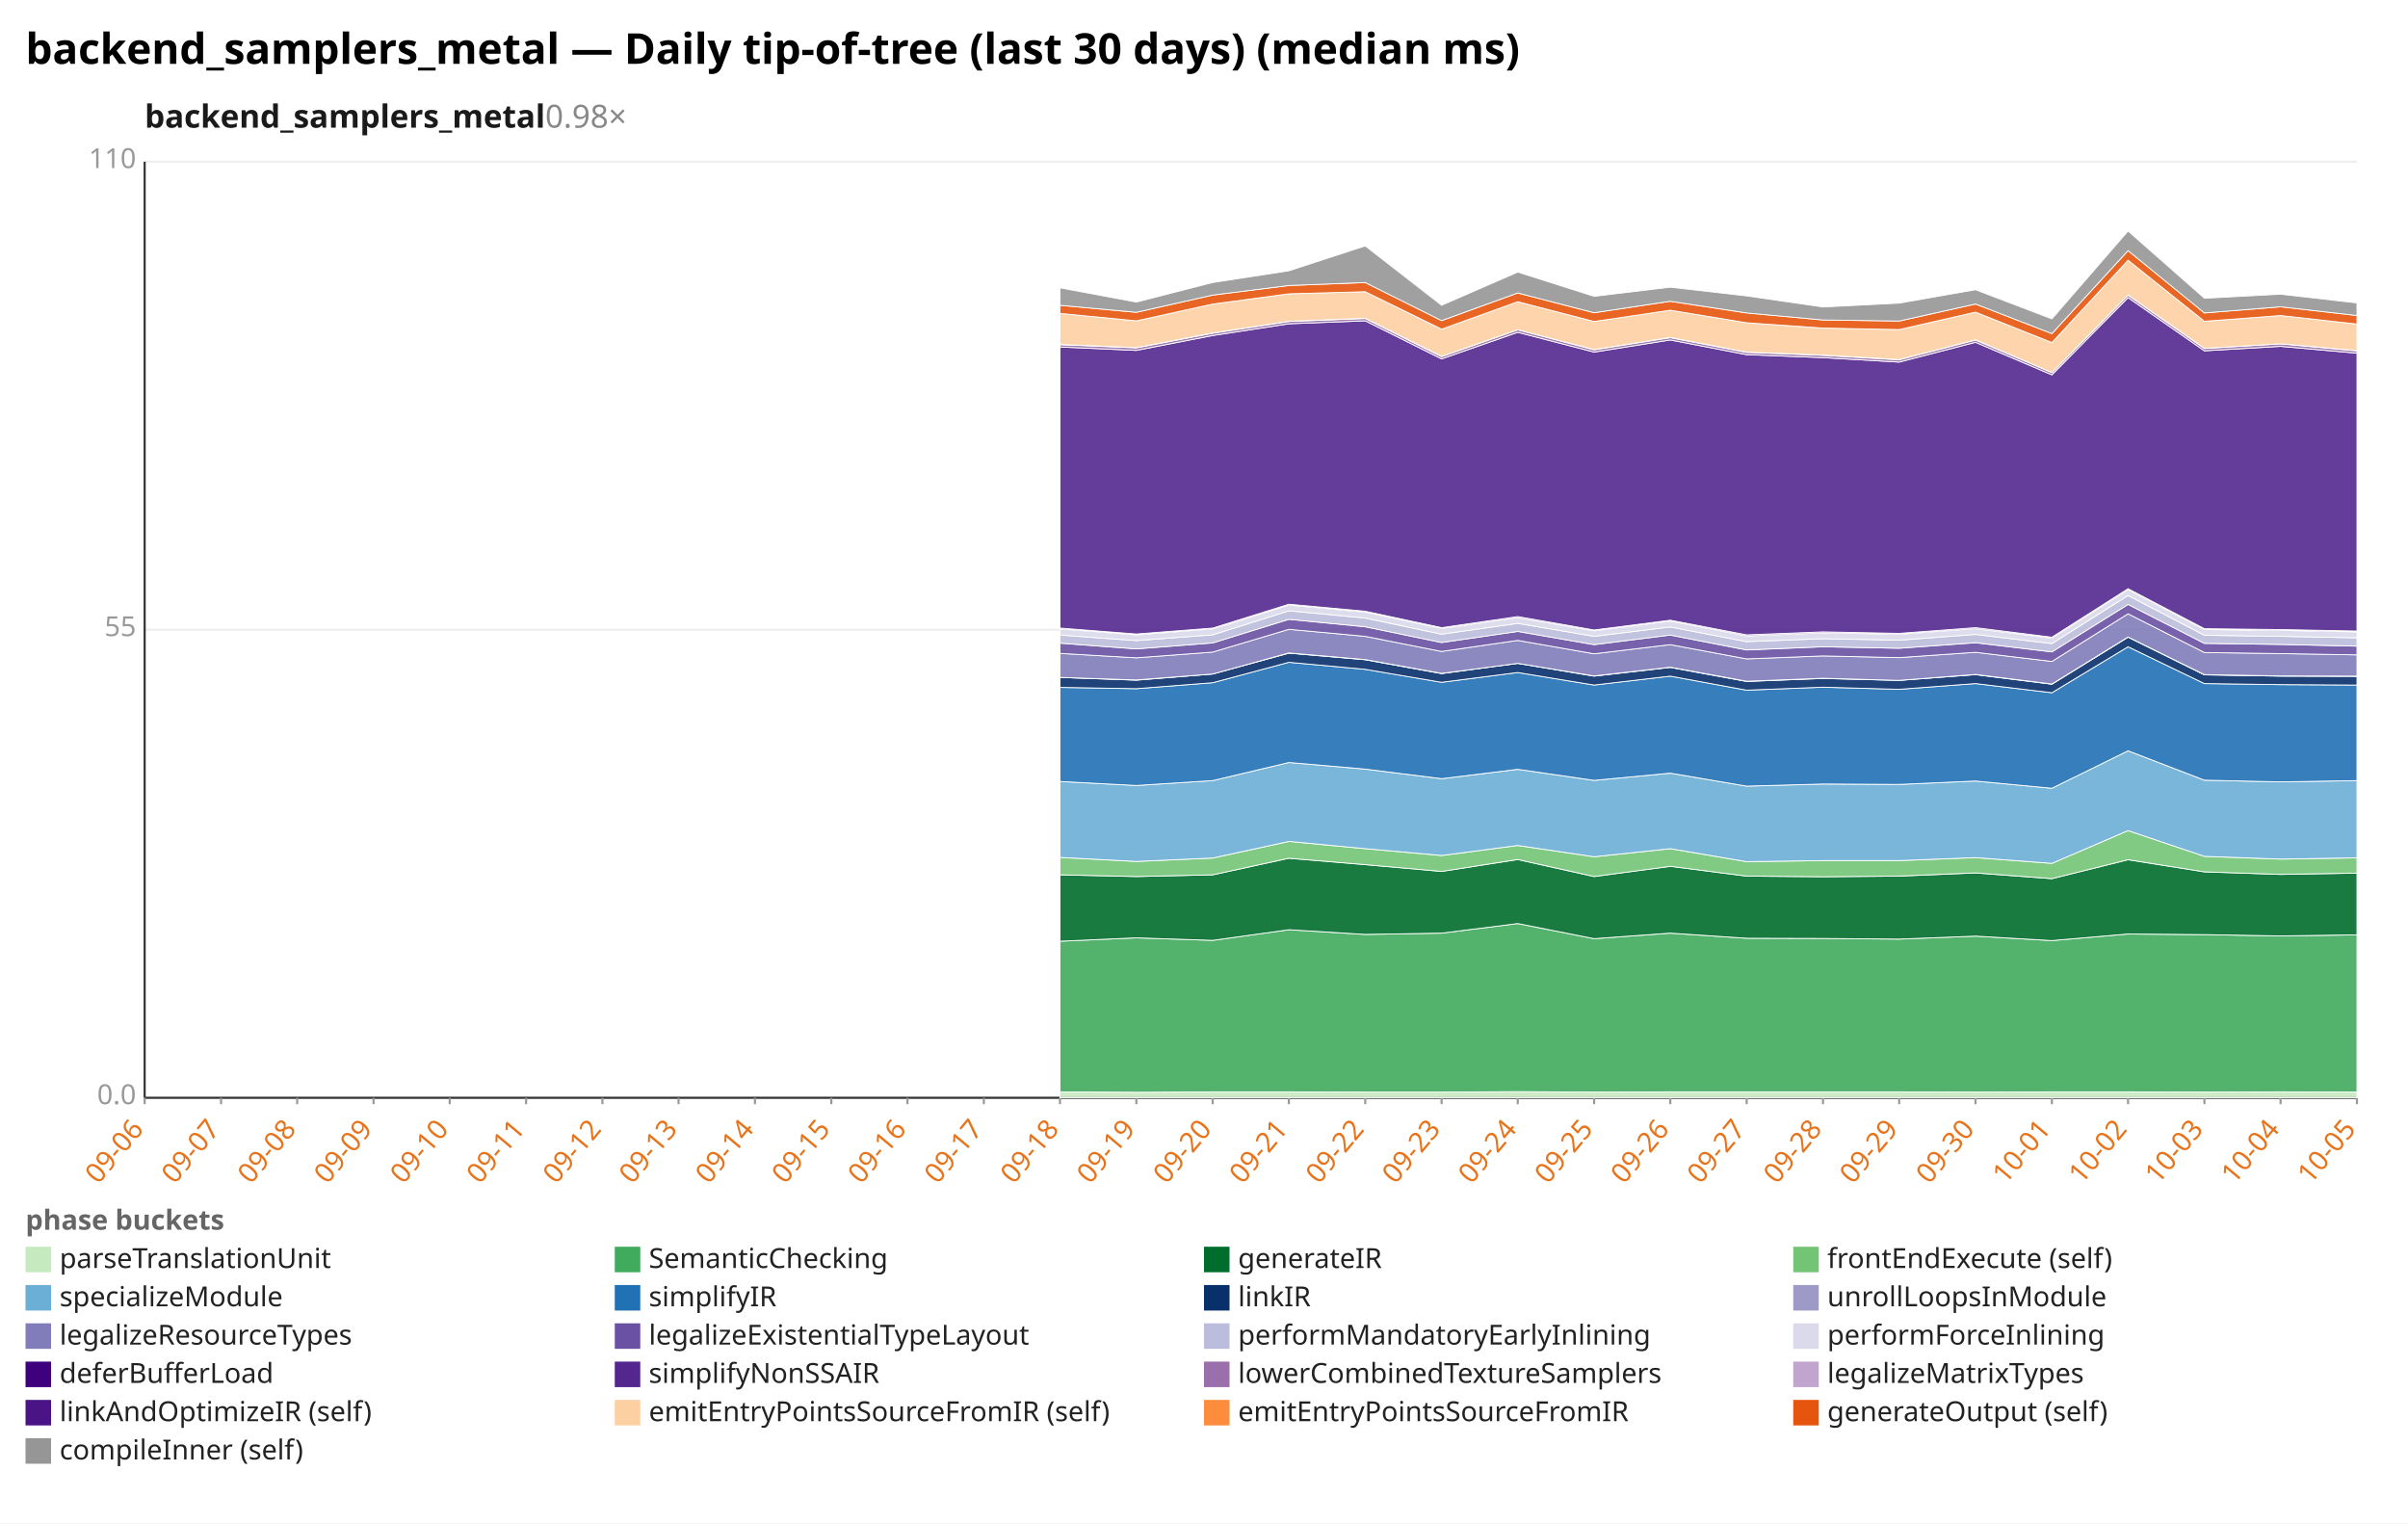
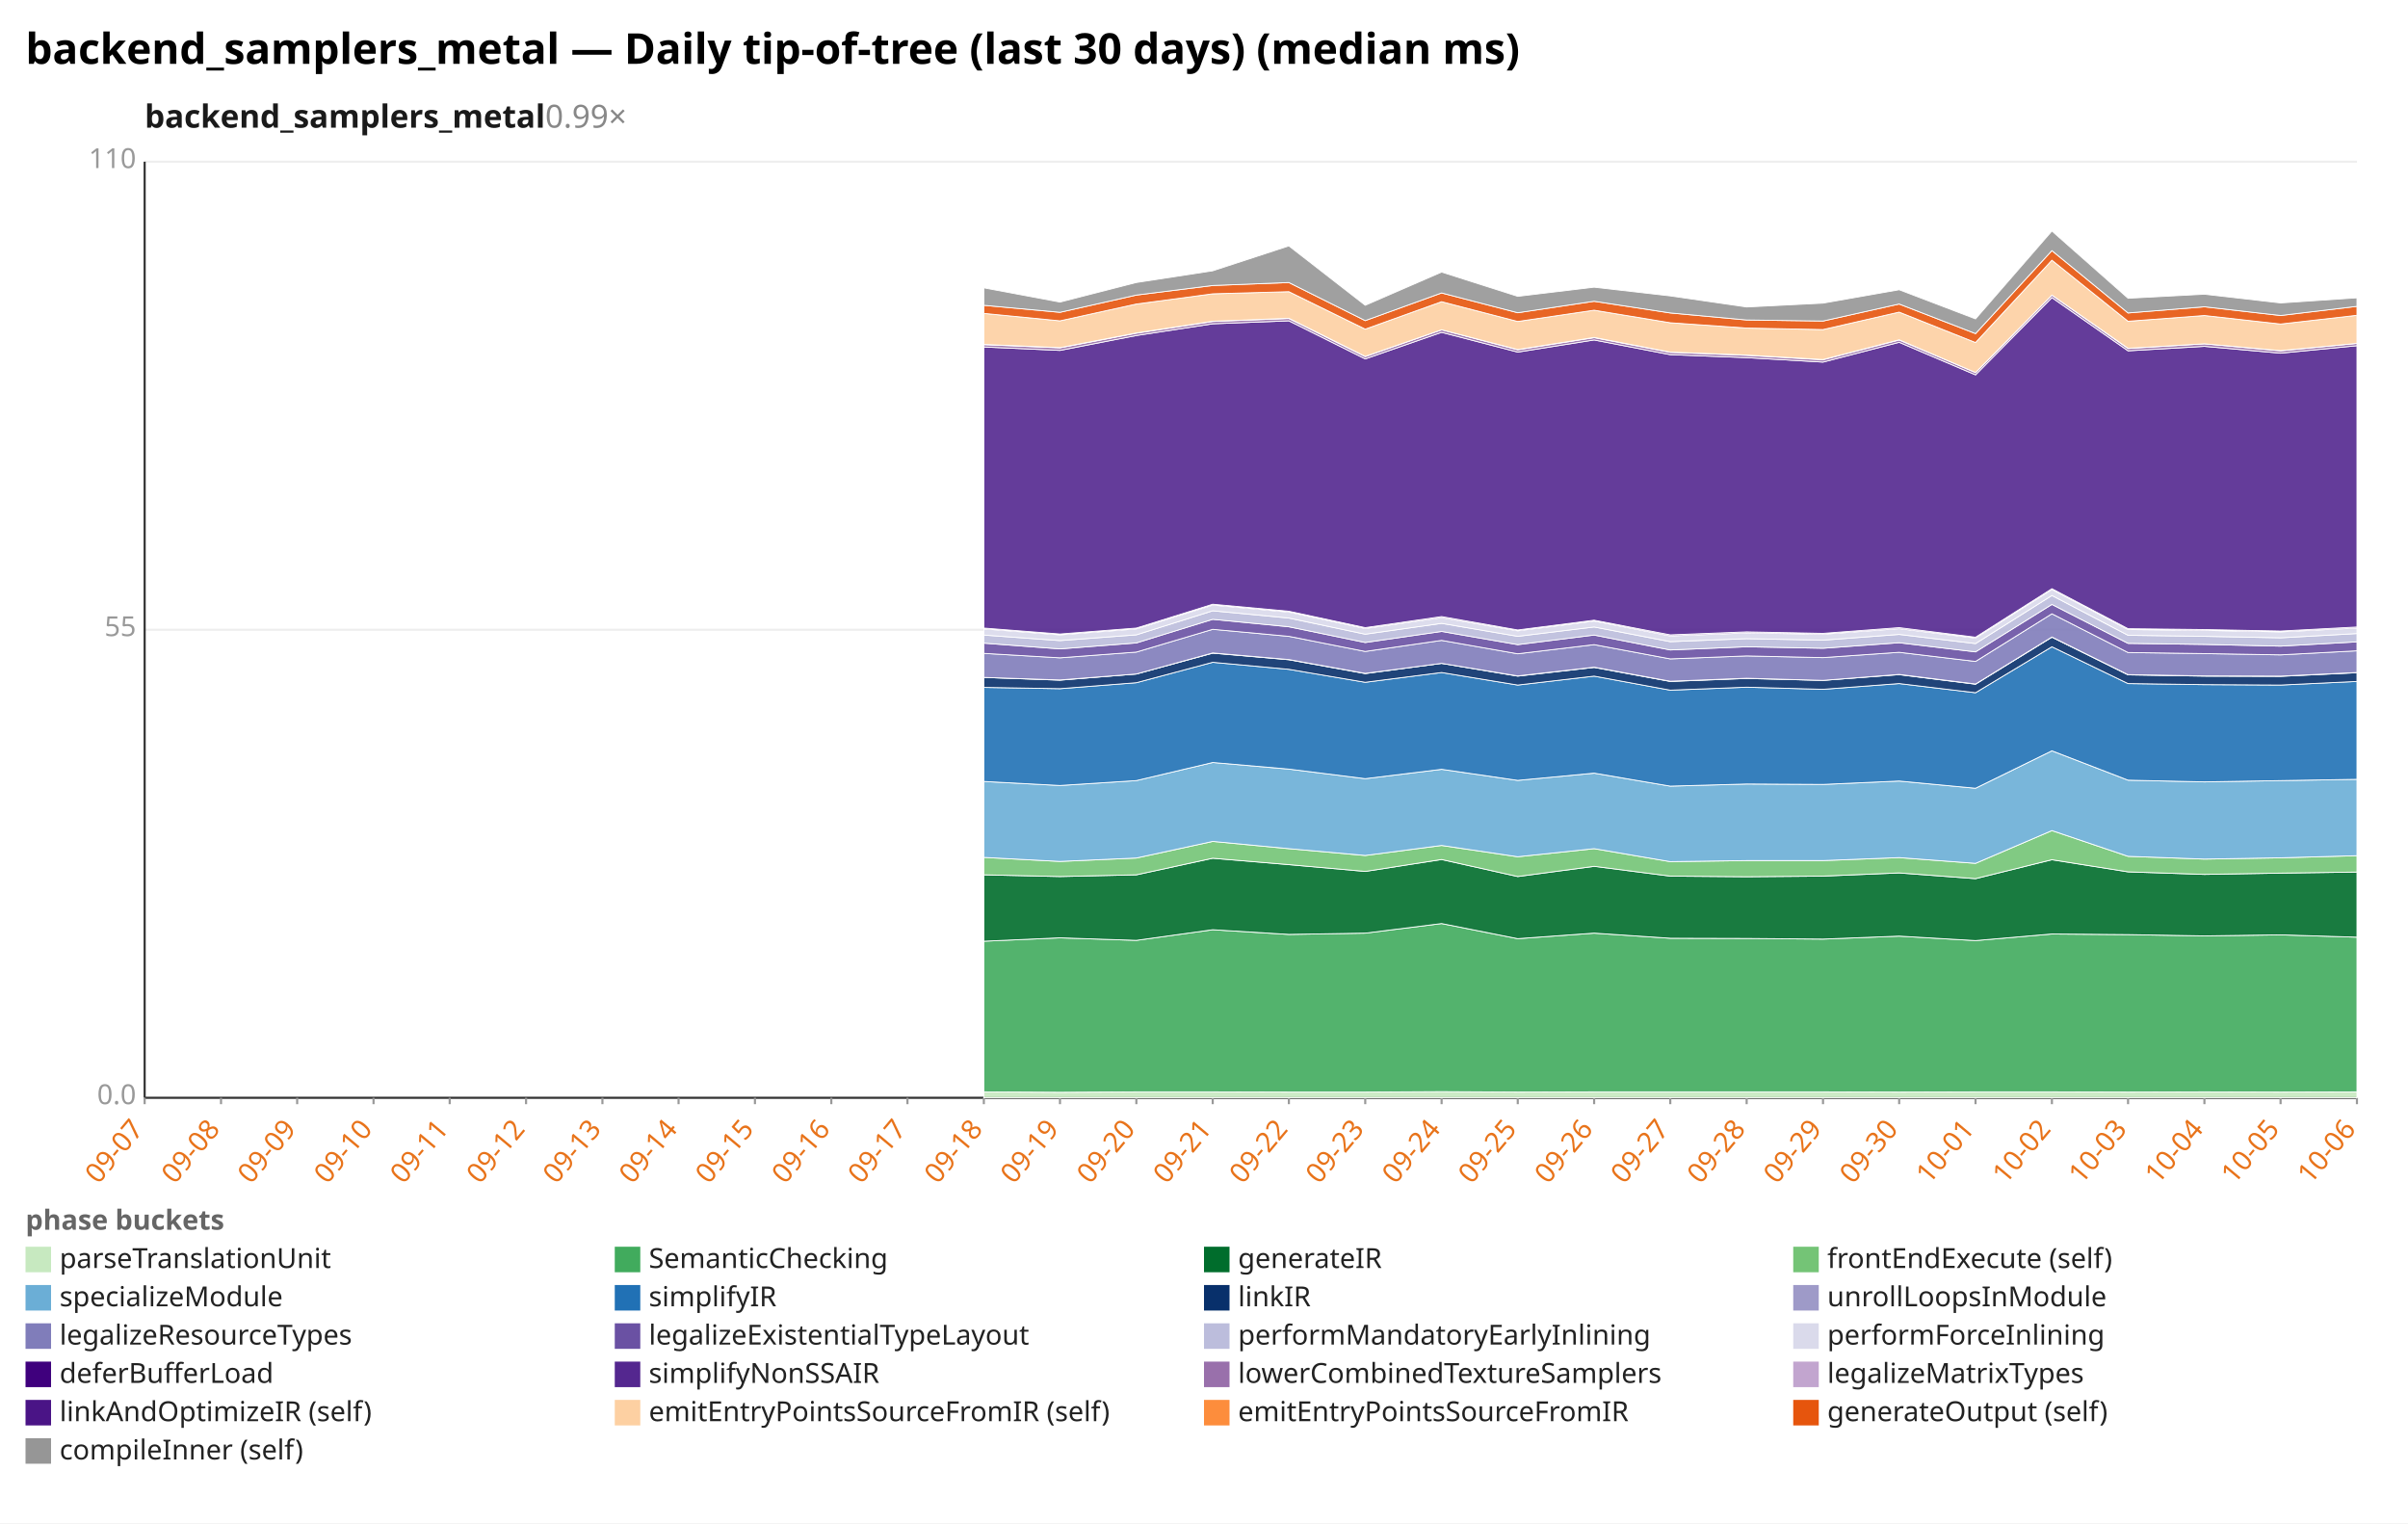
<svg xmlns="http://www.w3.org/2000/svg" width="1132" height="716" viewBox="0 0 1132 716" preserveAspectRatio="xMidYMid meet" font-family="sans-serif" font-size="13">
  <rect width="1132" height="716" fill="white" />
  <text x="12" y="30" font-size="20" font-weight="bold">backend_samplers_metal — Daily tip-of-tree (last 30 days) (median ms)</text>
-   <text x="68" y="60" font-size="15" font-weight="600" fill="#1a1a1a">backend_samplers_metal<tspan fill="#888" font-weight="400" text-decoration="none">  0.98×</tspan>
+   <text x="68" y="60" font-size="15" font-weight="600" fill="#1a1a1a">backend_samplers_metal<tspan fill="#888" font-weight="400" text-decoration="none">  0.99×</tspan>
  </text>
  <line x1="68.0" y1="516.0" x2="1108.0" y2="516.0" stroke="#eee" />
  <text x="64.0" y="519.0" text-anchor="end" fill="#999">0.0</text>
  <line x1="68.0" y1="296.0" x2="1108.0" y2="296.0" stroke="#eee" />
  <text x="64.0" y="299.0" text-anchor="end" fill="#999">55</text>
  <line x1="68.0" y1="76.0" x2="1108.0" y2="76.0" stroke="#eee" />
  <text x="64.0" y="79.0" text-anchor="end" fill="#999">110</text>
  <line x1="68.0" y1="76.0" x2="68.0" y2="516.0" stroke="#333" />
  <line x1="68.0" y1="516.0" x2="1108.0" y2="516.0" stroke="#333" />
  <line x1="68.0" y1="516.0" x2="68.0" y2="519.0" stroke="#999" />
-   <text x="68.0" y="531.0" text-anchor="end" fill="#e8731a" transform="rotate(-50 68.0 531.0)">09-06</text>
+   <text x="68.0" y="531.0" text-anchor="end" fill="#e8731a" transform="rotate(-50 68.0 531.0)">09-07</text>
  <line x1="103.9" y1="516.0" x2="103.9" y2="519.0" stroke="#999" />
-   <text x="103.9" y="531.0" text-anchor="end" fill="#e8731a" transform="rotate(-50 103.9 531.0)">09-07</text>
+   <text x="103.9" y="531.0" text-anchor="end" fill="#e8731a" transform="rotate(-50 103.9 531.0)">09-08</text>
  <line x1="139.7" y1="516.0" x2="139.7" y2="519.0" stroke="#999" />
-   <text x="139.7" y="531.0" text-anchor="end" fill="#e8731a" transform="rotate(-50 139.7 531.0)">09-08</text>
+   <text x="139.7" y="531.0" text-anchor="end" fill="#e8731a" transform="rotate(-50 139.7 531.0)">09-09</text>
  <line x1="175.6" y1="516.0" x2="175.6" y2="519.0" stroke="#999" />
-   <text x="175.6" y="531.0" text-anchor="end" fill="#e8731a" transform="rotate(-50 175.6 531.0)">09-09</text>
+   <text x="175.6" y="531.0" text-anchor="end" fill="#e8731a" transform="rotate(-50 175.6 531.0)">09-10</text>
  <line x1="211.4" y1="516.0" x2="211.4" y2="519.0" stroke="#999" />
-   <text x="211.4" y="531.0" text-anchor="end" fill="#e8731a" transform="rotate(-50 211.4 531.0)">09-10</text>
+   <text x="211.4" y="531.0" text-anchor="end" fill="#e8731a" transform="rotate(-50 211.4 531.0)">09-11</text>
  <line x1="247.3" y1="516.0" x2="247.3" y2="519.0" stroke="#999" />
-   <text x="247.3" y="531.0" text-anchor="end" fill="#e8731a" transform="rotate(-50 247.3 531.0)">09-11</text>
+   <text x="247.3" y="531.0" text-anchor="end" fill="#e8731a" transform="rotate(-50 247.3 531.0)">09-12</text>
  <line x1="283.2" y1="516.0" x2="283.2" y2="519.0" stroke="#999" />
-   <text x="283.2" y="531.0" text-anchor="end" fill="#e8731a" transform="rotate(-50 283.2 531.0)">09-12</text>
+   <text x="283.2" y="531.0" text-anchor="end" fill="#e8731a" transform="rotate(-50 283.2 531.0)">09-13</text>
  <line x1="319.0" y1="516.0" x2="319.0" y2="519.0" stroke="#999" />
-   <text x="319.0" y="531.0" text-anchor="end" fill="#e8731a" transform="rotate(-50 319.0 531.0)">09-13</text>
+   <text x="319.0" y="531.0" text-anchor="end" fill="#e8731a" transform="rotate(-50 319.0 531.0)">09-14</text>
  <line x1="354.9" y1="516.0" x2="354.9" y2="519.0" stroke="#999" />
-   <text x="354.9" y="531.0" text-anchor="end" fill="#e8731a" transform="rotate(-50 354.9 531.0)">09-14</text>
+   <text x="354.9" y="531.0" text-anchor="end" fill="#e8731a" transform="rotate(-50 354.9 531.0)">09-15</text>
  <line x1="390.8" y1="516.0" x2="390.8" y2="519.0" stroke="#999" />
-   <text x="390.8" y="531.0" text-anchor="end" fill="#e8731a" transform="rotate(-50 390.8 531.0)">09-15</text>
+   <text x="390.8" y="531.0" text-anchor="end" fill="#e8731a" transform="rotate(-50 390.8 531.0)">09-16</text>
  <line x1="426.6" y1="516.0" x2="426.6" y2="519.0" stroke="#999" />
-   <text x="426.6" y="531.0" text-anchor="end" fill="#e8731a" transform="rotate(-50 426.6 531.0)">09-16</text>
+   <text x="426.6" y="531.0" text-anchor="end" fill="#e8731a" transform="rotate(-50 426.6 531.0)">09-17</text>
  <line x1="462.5" y1="516.0" x2="462.5" y2="519.0" stroke="#999" />
-   <text x="462.5" y="531.0" text-anchor="end" fill="#e8731a" transform="rotate(-50 462.5 531.0)">09-17</text>
+   <text x="462.5" y="531.0" text-anchor="end" fill="#e8731a" transform="rotate(-50 462.5 531.0)">09-18</text>
  <line x1="498.3" y1="516.0" x2="498.3" y2="519.0" stroke="#999" />
-   <text x="498.3" y="531.0" text-anchor="end" fill="#e8731a" transform="rotate(-50 498.3 531.0)">09-18</text>
+   <text x="498.3" y="531.0" text-anchor="end" fill="#e8731a" transform="rotate(-50 498.3 531.0)">09-19</text>
  <line x1="534.2" y1="516.0" x2="534.2" y2="519.0" stroke="#999" />
-   <text x="534.2" y="531.0" text-anchor="end" fill="#e8731a" transform="rotate(-50 534.2 531.0)">09-19</text>
+   <text x="534.2" y="531.0" text-anchor="end" fill="#e8731a" transform="rotate(-50 534.2 531.0)">09-20</text>
  <line x1="570.1" y1="516.0" x2="570.1" y2="519.0" stroke="#999" />
-   <text x="570.1" y="531.0" text-anchor="end" fill="#e8731a" transform="rotate(-50 570.1 531.0)">09-20</text>
+   <text x="570.1" y="531.0" text-anchor="end" fill="#e8731a" transform="rotate(-50 570.1 531.0)">09-21</text>
  <line x1="605.9" y1="516.0" x2="605.9" y2="519.0" stroke="#999" />
-   <text x="605.9" y="531.0" text-anchor="end" fill="#e8731a" transform="rotate(-50 605.9 531.0)">09-21</text>
+   <text x="605.9" y="531.0" text-anchor="end" fill="#e8731a" transform="rotate(-50 605.9 531.0)">09-22</text>
  <line x1="641.8" y1="516.0" x2="641.8" y2="519.0" stroke="#999" />
-   <text x="641.8" y="531.0" text-anchor="end" fill="#e8731a" transform="rotate(-50 641.8 531.0)">09-22</text>
+   <text x="641.8" y="531.0" text-anchor="end" fill="#e8731a" transform="rotate(-50 641.8 531.0)">09-23</text>
  <line x1="677.7" y1="516.0" x2="677.7" y2="519.0" stroke="#999" />
-   <text x="677.7" y="531.0" text-anchor="end" fill="#e8731a" transform="rotate(-50 677.7 531.0)">09-23</text>
+   <text x="677.7" y="531.0" text-anchor="end" fill="#e8731a" transform="rotate(-50 677.7 531.0)">09-24</text>
  <line x1="713.5" y1="516.0" x2="713.5" y2="519.0" stroke="#999" />
-   <text x="713.5" y="531.0" text-anchor="end" fill="#e8731a" transform="rotate(-50 713.5 531.0)">09-24</text>
+   <text x="713.5" y="531.0" text-anchor="end" fill="#e8731a" transform="rotate(-50 713.5 531.0)">09-25</text>
  <line x1="749.4" y1="516.0" x2="749.4" y2="519.0" stroke="#999" />
-   <text x="749.4" y="531.0" text-anchor="end" fill="#e8731a" transform="rotate(-50 749.4 531.0)">09-25</text>
+   <text x="749.4" y="531.0" text-anchor="end" fill="#e8731a" transform="rotate(-50 749.4 531.0)">09-26</text>
  <line x1="785.2" y1="516.0" x2="785.2" y2="519.0" stroke="#999" />
-   <text x="785.2" y="531.0" text-anchor="end" fill="#e8731a" transform="rotate(-50 785.2 531.0)">09-26</text>
+   <text x="785.2" y="531.0" text-anchor="end" fill="#e8731a" transform="rotate(-50 785.2 531.0)">09-27</text>
  <line x1="821.1" y1="516.0" x2="821.1" y2="519.0" stroke="#999" />
-   <text x="821.1" y="531.0" text-anchor="end" fill="#e8731a" transform="rotate(-50 821.1 531.0)">09-27</text>
+   <text x="821.1" y="531.0" text-anchor="end" fill="#e8731a" transform="rotate(-50 821.1 531.0)">09-28</text>
  <line x1="857.0" y1="516.0" x2="857.0" y2="519.0" stroke="#999" />
-   <text x="857.0" y="531.0" text-anchor="end" fill="#e8731a" transform="rotate(-50 857.0 531.0)">09-28</text>
+   <text x="857.0" y="531.0" text-anchor="end" fill="#e8731a" transform="rotate(-50 857.0 531.0)">09-29</text>
  <line x1="892.8" y1="516.0" x2="892.8" y2="519.0" stroke="#999" />
-   <text x="892.8" y="531.0" text-anchor="end" fill="#e8731a" transform="rotate(-50 892.8 531.0)">09-29</text>
+   <text x="892.8" y="531.0" text-anchor="end" fill="#e8731a" transform="rotate(-50 892.8 531.0)">09-30</text>
  <line x1="928.7" y1="516.0" x2="928.7" y2="519.0" stroke="#999" />
-   <text x="928.7" y="531.0" text-anchor="end" fill="#e8731a" transform="rotate(-50 928.7 531.0)">09-30</text>
+   <text x="928.7" y="531.0" text-anchor="end" fill="#e8731a" transform="rotate(-50 928.7 531.0)">10-01</text>
  <line x1="964.6" y1="516.0" x2="964.6" y2="519.0" stroke="#999" />
-   <text x="964.6" y="531.0" text-anchor="end" fill="#e8731a" transform="rotate(-50 964.6 531.0)">10-01</text>
+   <text x="964.6" y="531.0" text-anchor="end" fill="#e8731a" transform="rotate(-50 964.6 531.0)">10-02</text>
  <line x1="1000.4" y1="516.0" x2="1000.4" y2="519.0" stroke="#999" />
-   <text x="1000.4" y="531.0" text-anchor="end" fill="#e8731a" transform="rotate(-50 1000.4 531.0)">10-02</text>
+   <text x="1000.4" y="531.0" text-anchor="end" fill="#e8731a" transform="rotate(-50 1000.4 531.0)">10-03</text>
  <line x1="1036.3" y1="516.0" x2="1036.3" y2="519.0" stroke="#999" />
-   <text x="1036.3" y="531.0" text-anchor="end" fill="#e8731a" transform="rotate(-50 1036.3 531.0)">10-03</text>
+   <text x="1036.3" y="531.0" text-anchor="end" fill="#e8731a" transform="rotate(-50 1036.3 531.0)">10-04</text>
  <line x1="1072.1" y1="516.0" x2="1072.1" y2="519.0" stroke="#999" />
-   <text x="1072.1" y="531.0" text-anchor="end" fill="#e8731a" transform="rotate(-50 1072.1 531.0)">10-04</text>
+   <text x="1072.1" y="531.0" text-anchor="end" fill="#e8731a" transform="rotate(-50 1072.1 531.0)">10-05</text>
  <line x1="1108.0" y1="516.0" x2="1108.0" y2="519.0" stroke="#999" />
-   <text x="1108.0" y="531.0" text-anchor="end" fill="#e8731a" transform="rotate(-50 1108.0 531.0)">10-05</text>
-   <polygon points="498.3,513.2 534.2,513.4 570.1,513.2 605.9,513.2 641.8,513.3 677.7,513.3 713.5,513.1 749.4,513.3 785.2,513.2 821.1,513.2 857.0,513.2 892.8,513.2 928.7,513.3 964.6,513.2 1000.4,513.2 1036.3,513.3 1072.1,513.2 1108.0,513.3 1108.0,516.0 1072.1,516.0 1036.3,516.0 1000.4,516.0 964.6,516.0 928.7,516.0 892.8,516.0 857.0,516.0 821.1,516.0 785.2,516.0 749.4,516.0 713.5,516.0 677.7,516.0 641.8,516.0 605.9,516.0 570.1,516.0 534.2,516.0 498.3,516.0" fill="#c7e9c0" fill-opacity="0.9" stroke="#fff" stroke-width="0.4" />
-   <polygon points="498.3,442.4 534.2,440.8 570.1,442.0 605.9,437.0 641.8,439.2 677.7,438.6 713.5,434.1 749.4,441.2 785.2,438.6 821.1,441.0 857.0,441.1 892.8,441.4 928.7,440.0 964.6,442.1 1000.4,439.0 1036.3,439.3 1072.1,439.9 1108.0,439.4 1108.0,513.3 1072.1,513.2 1036.3,513.3 1000.4,513.2 964.6,513.2 928.7,513.3 892.8,513.2 857.0,513.2 821.1,513.2 785.2,513.2 749.4,513.3 713.5,513.1 677.7,513.3 641.8,513.3 605.9,513.2 570.1,513.2 534.2,513.4 498.3,513.2" fill="#41ab5d" fill-opacity="0.9" stroke="#fff" stroke-width="0.4" />
-   <polygon points="498.3,411.2 534.2,412.0 570.1,411.2 605.9,403.4 641.8,406.4 677.7,409.6 713.5,404.0 749.4,412.0 785.2,407.2 821.1,411.8 857.0,412.1 892.8,411.8 928.7,410.3 964.6,413.0 1000.4,404.1 1036.3,409.8 1072.1,411.0 1108.0,410.4 1108.0,439.4 1072.1,439.9 1036.3,439.3 1000.4,439.0 964.6,442.1 928.7,440.0 892.8,441.4 857.0,441.1 821.1,441.0 785.2,438.6 749.4,441.2 713.5,434.1 677.7,438.6 641.8,439.2 605.9,437.0 570.1,442.0 534.2,440.8 498.3,442.4" fill="#006d2c" fill-opacity="0.9" stroke="#fff" stroke-width="0.4" />
-   <polygon points="498.3,403.0 534.2,404.9 570.1,403.3 605.9,395.5 641.8,398.9 677.7,402.1 713.5,397.4 749.4,402.7 785.2,398.9 821.1,405.0 857.0,404.5 892.8,404.5 928.7,403.1 964.6,405.8 1000.4,390.4 1036.3,402.5 1072.1,403.8 1108.0,403.2 1108.0,410.4 1072.1,411.0 1036.3,409.8 1000.4,404.1 964.6,413.0 928.7,410.3 892.8,411.8 857.0,412.1 821.1,411.8 785.2,407.2 749.4,412.0 713.5,404.0 677.7,409.6 641.8,406.4 605.9,403.4 570.1,411.2 534.2,412.0 498.3,411.2" fill="#74c476" fill-opacity="0.9" stroke="#fff" stroke-width="0.4" />
-   <polygon points="498.3,367.3 534.2,369.2 570.1,366.9 605.9,358.4 641.8,361.5 677.7,366.0 713.5,361.6 749.4,366.8 785.2,363.4 821.1,369.5 857.0,368.5 892.8,368.7 928.7,367.1 964.6,370.5 1000.4,352.9 1036.3,366.7 1072.1,367.5 1108.0,366.9 1108.0,403.2 1072.1,403.8 1036.3,402.5 1000.4,390.4 964.6,405.8 928.7,403.1 892.8,404.5 857.0,404.5 821.1,405.0 785.2,398.9 749.4,402.7 713.5,397.4 677.7,402.1 641.8,398.9 605.9,395.5 570.1,403.3 534.2,404.9 498.3,403.0" fill="#6baed6" fill-opacity="0.9" stroke="#fff" stroke-width="0.4" />
-   <polygon points="498.3,323.1 534.2,323.7 570.1,320.9 605.9,311.3 641.8,314.6 677.7,320.7 713.5,316.1 749.4,322.0 785.2,317.8 821.1,324.4 857.0,323.0 892.8,324.0 928.7,321.3 964.6,325.6 1000.4,304.0 1036.3,321.3 1072.1,321.8 1108.0,322.0 1108.0,366.9 1072.1,367.5 1036.3,366.7 1000.4,352.9 964.6,370.5 928.7,367.1 892.8,368.7 857.0,368.5 821.1,369.5 785.2,363.4 749.4,366.8 713.5,361.6 677.7,366.0 641.8,361.5 605.9,358.4 570.1,366.9 534.2,369.2 498.3,367.3" fill="#2171b5" fill-opacity="0.9" stroke="#fff" stroke-width="0.4" />
-   <polygon points="498.3,318.4 534.2,319.7 570.1,316.8 605.9,307.0 641.8,310.1 677.7,316.6 713.5,311.8 749.4,317.8 785.2,313.7 821.1,320.3 857.0,318.9 892.8,319.8 928.7,317.1 964.6,321.6 1000.4,299.5 1036.3,317.2 1072.1,317.8 1108.0,317.9 1108.0,322.0 1072.1,321.8 1036.3,321.3 1000.4,304.0 964.6,325.6 928.7,321.3 892.8,324.0 857.0,323.0 821.1,324.4 785.2,317.8 749.4,322.0 713.5,316.1 677.7,320.7 641.8,314.6 605.9,311.3 570.1,320.9 534.2,323.7 498.3,323.1" fill="#08306b" fill-opacity="0.9" stroke="#fff" stroke-width="0.4" />
-   <polygon points="498.3,318.4 534.2,319.6 570.1,316.8 605.9,306.9 641.8,310.0 677.7,316.5 713.5,311.8 749.4,317.7 785.2,313.6 821.1,320.2 857.0,318.8 892.8,319.8 928.7,317.0 964.6,321.5 1000.4,299.4 1036.3,317.1 1072.1,317.7 1108.0,317.8 1108.0,317.9 1072.1,317.8 1036.3,317.2 1000.4,299.5 964.6,321.6 928.7,317.1 892.8,319.8 857.0,318.9 821.1,320.3 785.2,313.7 749.4,317.8 713.5,311.8 677.7,316.6 641.8,310.1 605.9,307.0 570.1,316.8 534.2,319.7 498.3,318.4" fill="#9e9ac8" fill-opacity="0.9" stroke="#fff" stroke-width="0.4" />
-   <polygon points="498.3,307.1 534.2,309.2 570.1,306.5 605.9,295.8 641.8,299.1 677.7,306.2 713.5,301.0 749.4,307.3 785.2,303.0 821.1,309.7 857.0,308.3 892.8,309.1 928.7,306.6 964.6,310.9 1000.4,288.5 1036.3,306.7 1072.1,307.2 1108.0,307.8 1108.0,317.8 1072.1,317.7 1036.3,317.1 1000.4,299.4 964.6,321.5 928.7,317.0 892.8,319.8 857.0,318.8 821.1,320.2 785.2,313.6 749.4,317.7 713.5,311.8 677.7,316.5 641.8,310.0 605.9,306.9 570.1,316.8 534.2,319.6 498.3,318.4" fill="#807dba" fill-opacity="0.9" stroke="#fff" stroke-width="0.4" />
-   <polygon points="498.3,302.3 534.2,305.0 570.1,302.2 605.9,291.1 641.8,294.6 677.7,302.0 713.5,296.8 749.4,303.0 785.2,298.5 821.1,305.5 857.0,304.0 892.8,304.7 928.7,302.1 964.6,306.4 1000.4,284.1 1036.3,302.4 1072.1,302.9 1108.0,303.7 1108.0,307.8 1072.1,307.2 1036.3,306.7 1000.4,288.5 964.6,310.9 928.7,306.6 892.8,309.1 857.0,308.3 821.1,309.7 785.2,303.0 749.4,307.3 713.5,301.0 677.7,306.2 641.8,299.1 605.9,295.8 570.1,306.5 534.2,309.2 498.3,307.1" fill="#6a51a3" fill-opacity="0.9" stroke="#fff" stroke-width="0.4" />
-   <polygon points="498.3,298.5 534.2,301.1 570.1,298.4 605.9,287.1 641.8,290.5 677.7,298.1 713.5,293.0 749.4,299.1 785.2,294.7 821.1,301.6 857.0,300.2 892.8,300.9 928.7,298.2 964.6,302.5 1000.4,279.9 1036.3,298.6 1072.1,299.1 1108.0,299.8 1108.0,303.7 1072.1,302.9 1036.3,302.4 1000.4,284.1 964.6,306.4 928.7,302.1 892.8,304.7 857.0,304.0 821.1,305.5 785.2,298.5 749.4,303.0 713.5,296.8 677.7,302.0 641.8,294.6 605.9,291.1 570.1,302.2 534.2,305.0 498.3,302.3" fill="#bcbddc" fill-opacity="0.9" stroke="#fff" stroke-width="0.4" />
-   <polygon points="498.3,295.6 534.2,298.4 570.1,295.6 605.9,284.4 641.8,287.7 677.7,295.4 713.5,290.3 749.4,296.5 785.2,291.9 821.1,298.9 857.0,297.5 892.8,298.1 928.7,295.5 964.6,299.9 1000.4,277.1 1036.3,295.9 1072.1,296.3 1108.0,297.0 1108.0,299.8 1072.1,299.1 1036.3,298.6 1000.4,279.9 964.6,302.5 928.7,298.2 892.8,300.9 857.0,300.2 821.1,301.6 785.2,294.7 749.4,299.1 713.5,293.0 677.7,298.1 641.8,290.5 605.9,287.1 570.1,298.4 534.2,301.1 498.3,298.5" fill="#dadaeb" fill-opacity="0.9" stroke="#fff" stroke-width="0.4" />
-   <polygon points="498.3,295.2 534.2,298.0 570.1,295.2 605.9,284.0 641.8,287.3 677.7,295.0 713.5,289.8 749.4,296.1 785.2,291.5 821.1,298.4 857.0,297.0 892.8,297.7 928.7,295.0 964.6,299.5 1000.4,276.7 1036.3,295.5 1072.1,295.9 1108.0,296.6 1108.0,297.0 1072.1,296.3 1036.3,295.9 1000.4,277.1 964.6,299.9 928.7,295.5 892.8,298.1 857.0,297.5 821.1,298.9 785.2,291.9 749.4,296.5 713.5,290.3 677.7,295.4 641.8,287.7 605.9,284.4 570.1,295.6 534.2,298.4 498.3,295.6" fill="#3f007d" fill-opacity="0.9" stroke="#fff" stroke-width="0.4" />
-   <polygon points="498.3,163.1 534.2,164.7 570.1,157.7 605.9,152.2 641.8,150.8 677.7,168.7 713.5,156.2 749.4,165.5 785.2,159.8 821.1,166.7 857.0,168.1 892.8,170.2 928.7,160.9 964.6,176.2 1000.4,139.9 1036.3,164.9 1072.1,162.8 1108.0,166.0 1108.0,296.6 1072.1,295.9 1036.3,295.5 1000.4,276.7 964.6,299.5 928.7,295.0 892.8,297.7 857.0,297.0 821.1,298.4 785.2,291.5 749.4,296.1 713.5,289.8 677.7,295.0 641.8,287.3 605.9,284.0 570.1,295.2 534.2,298.0 498.3,295.2" fill="#54278f" fill-opacity="0.9" stroke="#fff" stroke-width="0.4" />
-   <polygon points="498.3,162.0 534.2,163.5 570.1,156.6 605.9,151.1 641.8,149.7 677.7,167.6 713.5,155.0 749.4,164.4 785.2,158.7 821.1,165.6 857.0,167.0 892.8,169.1 928.7,159.8 964.6,175.1 1000.4,138.7 1036.3,163.8 1072.1,161.6 1108.0,164.9 1108.0,166.0 1072.1,162.8 1036.3,164.9 1000.4,139.9 964.6,176.2 928.7,160.9 892.8,170.2 857.0,168.1 821.1,166.7 785.2,159.8 749.4,165.5 713.5,156.2 677.7,168.7 641.8,150.8 605.9,152.2 570.1,157.7 534.2,164.7 498.3,163.1" fill="#9970ab" fill-opacity="0.9" stroke="#fff" stroke-width="0.4" />
-   <polygon points="498.3,161.9 534.2,163.4 570.1,156.5 605.9,151.0 641.8,149.6 677.7,167.5 713.5,155.0 749.4,164.3 785.2,158.6 821.1,165.5 857.0,166.9 892.8,169.0 928.7,159.7 964.6,175.1 1000.4,138.7 1036.3,163.7 1072.1,161.6 1108.0,164.8 1108.0,164.9 1072.1,161.6 1036.3,163.8 1000.4,138.7 964.6,175.1 928.7,159.8 892.8,169.1 857.0,167.0 821.1,165.6 785.2,158.7 749.4,164.4 713.5,155.0 677.7,167.6 641.8,149.7 605.9,151.1 570.1,156.6 534.2,163.5 498.3,162.0" fill="#c2a5cf" fill-opacity="0.9" stroke="#fff" stroke-width="0.4" />
-   <polygon points="498.3,147.3 534.2,150.8 570.1,142.9 605.9,138.1 641.8,137.1 677.7,154.7 713.5,141.8 749.4,151.1 785.2,145.8 821.1,151.7 857.0,154.2 892.8,154.9 928.7,146.7 964.6,161.0 1000.4,122.3 1036.3,151.0 1072.1,148.3 1108.0,152.3 1108.0,164.8 1072.1,161.6 1036.3,163.7 1000.4,138.7 964.6,175.1 928.7,159.7 892.8,169.0 857.0,166.9 821.1,165.5 785.2,158.6 749.4,164.3 713.5,155.0 677.7,167.5 641.8,149.6 605.9,151.0 570.1,156.5 534.2,163.4 498.3,161.9" fill="#fdd0a2" fill-opacity="0.9" stroke="#fff" stroke-width="0.4" />
-   <polygon points="498.3,143.5 534.2,146.8 570.1,138.7 605.9,134.2 641.8,132.8 677.7,150.7 713.5,137.7 749.4,147.0 785.2,141.6 821.1,147.1 857.0,150.4 892.8,150.9 928.7,142.9 964.6,156.8 1000.4,117.8 1036.3,147.1 1072.1,144.2 1108.0,148.3 1108.0,152.3 1072.1,148.3 1036.3,151.0 1000.4,122.3 964.6,161.0 928.7,146.7 892.8,154.9 857.0,154.2 821.1,151.7 785.2,145.8 749.4,151.1 713.5,141.8 677.7,154.7 641.8,137.1 605.9,138.1 570.1,142.9 534.2,150.8 498.3,147.3" fill="#e6550d" fill-opacity="0.9" stroke="#fff" stroke-width="0.4" />
-   <polygon points="498.3,135.3 534.2,142.0 570.1,132.8 605.9,127.3 641.8,115.6 677.7,143.5 713.5,127.9 749.4,139.3 785.2,135.0 821.1,139.1 857.0,144.3 892.8,142.5 928.7,136.2 964.6,149.9 1000.4,108.6 1036.3,140.2 1072.1,138.3 1108.0,142.4 1108.0,148.3 1072.1,144.2 1036.3,147.1 1000.4,117.8 964.6,156.8 928.7,142.9 892.8,150.9 857.0,150.4 821.1,147.1 785.2,141.6 749.4,147.0 713.5,137.7 677.7,150.7 641.8,132.8 605.9,134.2 570.1,138.7 534.2,146.8 498.3,143.5" fill="#969696" fill-opacity="0.9" stroke="#fff" stroke-width="0.4" />
+   <text x="1108.0" y="531.0" text-anchor="end" fill="#e8731a" transform="rotate(-50 1108.0 531.0)">10-06</text>
+   <polygon points="462.5,513.2 498.3,513.4 534.2,513.2 570.1,513.2 605.9,513.3 641.8,513.3 677.7,513.1 713.5,513.3 749.4,513.2 785.2,513.2 821.1,513.2 857.0,513.2 892.8,513.3 928.7,513.2 964.6,513.2 1000.4,513.3 1036.3,513.2 1072.1,513.3 1108.0,513.2 1108.0,516.0 1072.1,516.0 1036.3,516.0 1000.4,516.0 964.6,516.0 928.7,516.0 892.8,516.0 857.0,516.0 821.1,516.0 785.2,516.0 749.4,516.0 713.5,516.0 677.7,516.0 641.8,516.0 605.9,516.0 570.1,516.0 534.2,516.0 498.3,516.0 462.5,516.0" fill="#c7e9c0" fill-opacity="0.9" stroke="#fff" stroke-width="0.4" />
+   <polygon points="462.5,442.4 498.3,440.8 534.2,442.0 570.1,437.0 605.9,439.2 641.8,438.6 677.7,434.1 713.5,441.2 749.4,438.6 785.2,441.0 821.1,441.1 857.0,441.4 892.8,440.0 928.7,442.1 964.6,439.0 1000.4,439.3 1036.3,439.9 1072.1,439.4 1108.0,440.5 1108.0,513.2 1072.1,513.3 1036.3,513.2 1000.4,513.3 964.6,513.2 928.7,513.2 892.8,513.3 857.0,513.2 821.1,513.2 785.2,513.2 749.4,513.2 713.5,513.3 677.7,513.1 641.8,513.3 605.9,513.3 570.1,513.2 534.2,513.2 498.3,513.4 462.5,513.2" fill="#41ab5d" fill-opacity="0.9" stroke="#fff" stroke-width="0.4" />
+   <polygon points="462.5,411.2 498.3,412.0 534.2,411.2 570.1,403.4 605.9,406.4 641.8,409.6 677.7,404.0 713.5,412.0 749.4,407.2 785.2,411.8 821.1,412.1 857.0,411.8 892.8,410.3 928.7,413.0 964.6,404.1 1000.4,409.8 1036.3,411.0 1072.1,410.4 1108.0,409.9 1108.0,440.5 1072.1,439.4 1036.3,439.9 1000.4,439.3 964.6,439.0 928.7,442.1 892.8,440.0 857.0,441.4 821.1,441.1 785.2,441.0 749.4,438.6 713.5,441.2 677.7,434.1 641.8,438.6 605.9,439.2 570.1,437.0 534.2,442.0 498.3,440.8 462.5,442.4" fill="#006d2c" fill-opacity="0.9" stroke="#fff" stroke-width="0.4" />
+   <polygon points="462.5,403.0 498.3,404.9 534.2,403.3 570.1,395.5 605.9,398.9 641.8,402.1 677.7,397.4 713.5,402.7 749.4,398.9 785.2,405.0 821.1,404.5 857.0,404.5 892.8,403.1 928.7,405.8 964.6,390.4 1000.4,402.5 1036.3,403.8 1072.1,403.2 1108.0,402.2 1108.0,409.9 1072.1,410.4 1036.3,411.0 1000.4,409.8 964.6,404.1 928.7,413.0 892.8,410.3 857.0,411.8 821.1,412.1 785.2,411.8 749.4,407.2 713.5,412.0 677.7,404.0 641.8,409.6 605.9,406.4 570.1,403.4 534.2,411.2 498.3,412.0 462.5,411.2" fill="#74c476" fill-opacity="0.9" stroke="#fff" stroke-width="0.4" />
+   <polygon points="462.5,367.3 498.3,369.2 534.2,366.9 570.1,358.4 605.9,361.5 641.8,366.0 677.7,361.6 713.5,366.8 749.4,363.4 785.2,369.5 821.1,368.5 857.0,368.7 892.8,367.1 928.7,370.5 964.6,352.9 1000.4,366.7 1036.3,367.5 1072.1,366.9 1108.0,366.3 1108.0,402.2 1072.1,403.2 1036.3,403.8 1000.4,402.5 964.6,390.4 928.7,405.8 892.8,403.1 857.0,404.5 821.1,404.5 785.2,405.0 749.4,398.9 713.5,402.7 677.7,397.4 641.8,402.1 605.9,398.9 570.1,395.5 534.2,403.3 498.3,404.9 462.5,403.0" fill="#6baed6" fill-opacity="0.9" stroke="#fff" stroke-width="0.4" />
+   <polygon points="462.5,323.1 498.3,323.7 534.2,320.9 570.1,311.3 605.9,314.6 641.8,320.7 677.7,316.1 713.5,322.0 749.4,317.8 785.2,324.4 821.1,323.0 857.0,324.0 892.8,321.3 928.7,325.6 964.6,304.0 1000.4,321.3 1036.3,321.8 1072.1,322.0 1108.0,320.3 1108.0,366.3 1072.1,366.9 1036.3,367.5 1000.4,366.7 964.6,352.9 928.7,370.5 892.8,367.1 857.0,368.7 821.1,368.5 785.2,369.5 749.4,363.4 713.5,366.8 677.7,361.6 641.8,366.0 605.9,361.5 570.1,358.4 534.2,366.9 498.3,369.2 462.5,367.3" fill="#2171b5" fill-opacity="0.9" stroke="#fff" stroke-width="0.4" />
+   <polygon points="462.5,318.4 498.3,319.7 534.2,316.8 570.1,307.0 605.9,310.1 641.8,316.6 677.7,311.8 713.5,317.8 749.4,313.7 785.2,320.3 821.1,318.9 857.0,319.8 892.8,317.1 928.7,321.6 964.6,299.5 1000.4,317.2 1036.3,317.8 1072.1,317.9 1108.0,316.2 1108.0,320.3 1072.1,322.0 1036.3,321.8 1000.4,321.3 964.6,304.0 928.7,325.6 892.8,321.3 857.0,324.0 821.1,323.0 785.2,324.4 749.4,317.8 713.5,322.0 677.7,316.1 641.8,320.7 605.9,314.6 570.1,311.3 534.2,320.9 498.3,323.7 462.5,323.1" fill="#08306b" fill-opacity="0.9" stroke="#fff" stroke-width="0.4" />
+   <polygon points="462.5,318.4 498.3,319.6 534.2,316.8 570.1,306.9 605.9,310.0 641.8,316.5 677.7,311.8 713.5,317.7 749.4,313.6 785.2,320.2 821.1,318.8 857.0,319.8 892.8,317.0 928.7,321.5 964.6,299.4 1000.4,317.1 1036.3,317.7 1072.1,317.8 1108.0,316.1 1108.0,316.2 1072.1,317.9 1036.3,317.8 1000.4,317.2 964.6,299.5 928.7,321.6 892.8,317.1 857.0,319.8 821.1,318.9 785.2,320.3 749.4,313.7 713.5,317.8 677.7,311.8 641.8,316.6 605.9,310.1 570.1,307.0 534.2,316.8 498.3,319.7 462.5,318.4" fill="#9e9ac8" fill-opacity="0.9" stroke="#fff" stroke-width="0.4" />
+   <polygon points="462.5,307.1 498.3,309.2 534.2,306.5 570.1,295.8 605.9,299.1 641.8,306.2 677.7,301.0 713.5,307.3 749.4,303.0 785.2,309.7 821.1,308.3 857.0,309.1 892.8,306.6 928.7,310.9 964.6,288.5 1000.4,306.7 1036.3,307.2 1072.1,307.8 1108.0,305.9 1108.0,316.1 1072.1,317.8 1036.3,317.7 1000.4,317.1 964.6,299.4 928.7,321.5 892.8,317.0 857.0,319.8 821.1,318.8 785.2,320.2 749.4,313.6 713.5,317.7 677.7,311.8 641.8,316.5 605.9,310.0 570.1,306.9 534.2,316.8 498.3,319.6 462.5,318.4" fill="#807dba" fill-opacity="0.9" stroke="#fff" stroke-width="0.4" />
+   <polygon points="462.5,302.3 498.3,305.0 534.2,302.2 570.1,291.1 605.9,294.6 641.8,302.0 677.7,296.8 713.5,303.0 749.4,298.5 785.2,305.5 821.1,304.0 857.0,304.7 892.8,302.1 928.7,306.4 964.6,284.1 1000.4,302.4 1036.3,302.9 1072.1,303.7 1108.0,301.7 1108.0,305.9 1072.1,307.8 1036.3,307.2 1000.4,306.7 964.6,288.5 928.7,310.9 892.8,306.6 857.0,309.1 821.1,308.3 785.2,309.7 749.4,303.0 713.5,307.3 677.7,301.0 641.8,306.2 605.9,299.1 570.1,295.8 534.2,306.5 498.3,309.2 462.5,307.1" fill="#6a51a3" fill-opacity="0.9" stroke="#fff" stroke-width="0.4" />
+   <polygon points="462.5,298.5 498.3,301.1 534.2,298.4 570.1,287.1 605.9,290.5 641.8,298.1 677.7,293.0 713.5,299.1 749.4,294.7 785.2,301.6 821.1,300.2 857.0,300.9 892.8,298.2 928.7,302.5 964.6,279.9 1000.4,298.6 1036.3,299.1 1072.1,299.8 1108.0,297.8 1108.0,301.7 1072.1,303.7 1036.3,302.9 1000.4,302.4 964.6,284.1 928.7,306.4 892.8,302.1 857.0,304.7 821.1,304.0 785.2,305.5 749.4,298.5 713.5,303.0 677.7,296.8 641.8,302.0 605.9,294.6 570.1,291.1 534.2,302.2 498.3,305.0 462.5,302.3" fill="#bcbddc" fill-opacity="0.9" stroke="#fff" stroke-width="0.4" />
+   <polygon points="462.5,295.6 498.3,298.4 534.2,295.6 570.1,284.4 605.9,287.7 641.8,295.4 677.7,290.3 713.5,296.5 749.4,291.9 785.2,298.9 821.1,297.5 857.0,298.1 892.8,295.5 928.7,299.9 964.6,277.1 1000.4,295.9 1036.3,296.3 1072.1,297.0 1108.0,295.2 1108.0,297.8 1072.1,299.8 1036.3,299.1 1000.4,298.6 964.6,279.9 928.7,302.5 892.8,298.2 857.0,300.9 821.1,300.2 785.2,301.6 749.4,294.7 713.5,299.1 677.7,293.0 641.8,298.1 605.9,290.5 570.1,287.1 534.2,298.4 498.3,301.1 462.5,298.5" fill="#dadaeb" fill-opacity="0.9" stroke="#fff" stroke-width="0.4" />
+   <polygon points="462.5,295.2 498.3,298.0 534.2,295.2 570.1,284.0 605.9,287.3 641.8,295.0 677.7,289.8 713.5,296.1 749.4,291.5 785.2,298.4 821.1,297.0 857.0,297.7 892.8,295.0 928.7,299.5 964.6,276.7 1000.4,295.5 1036.3,295.9 1072.1,296.6 1108.0,294.7 1108.0,295.2 1072.1,297.0 1036.3,296.3 1000.4,295.9 964.6,277.1 928.7,299.9 892.8,295.5 857.0,298.1 821.1,297.5 785.2,298.9 749.4,291.9 713.5,296.5 677.7,290.3 641.8,295.4 605.9,287.7 570.1,284.4 534.2,295.6 498.3,298.4 462.5,295.6" fill="#3f007d" fill-opacity="0.9" stroke="#fff" stroke-width="0.4" />
+   <polygon points="462.5,163.1 498.3,164.7 534.2,157.7 570.1,152.2 605.9,150.8 641.8,168.7 677.7,156.2 713.5,165.5 749.4,159.8 785.2,166.7 821.1,168.1 857.0,170.2 892.8,160.9 928.7,176.2 964.6,139.9 1000.4,164.9 1036.3,162.8 1072.1,166.0 1108.0,162.5 1108.0,294.7 1072.1,296.6 1036.3,295.9 1000.4,295.5 964.6,276.7 928.7,299.5 892.8,295.0 857.0,297.7 821.1,297.0 785.2,298.4 749.4,291.5 713.5,296.1 677.7,289.8 641.8,295.0 605.9,287.3 570.1,284.0 534.2,295.2 498.3,298.0 462.5,295.2" fill="#54278f" fill-opacity="0.9" stroke="#fff" stroke-width="0.4" />
+   <polygon points="462.5,162.0 498.3,163.5 534.2,156.6 570.1,151.1 605.9,149.7 641.8,167.6 677.7,155.0 713.5,164.4 749.4,158.7 785.2,165.6 821.1,167.0 857.0,169.1 892.8,159.8 928.7,175.1 964.6,138.7 1000.4,163.8 1036.3,161.6 1072.1,164.9 1108.0,161.4 1108.0,162.5 1072.1,166.0 1036.3,162.8 1000.4,164.9 964.6,139.9 928.7,176.2 892.8,160.9 857.0,170.2 821.1,168.1 785.2,166.7 749.4,159.8 713.5,165.5 677.7,156.2 641.8,168.7 605.9,150.8 570.1,152.2 534.2,157.7 498.3,164.7 462.5,163.1" fill="#9970ab" fill-opacity="0.9" stroke="#fff" stroke-width="0.4" />
+   <polygon points="462.5,161.9 498.3,163.4 534.2,156.5 570.1,151.0 605.9,149.6 641.8,167.5 677.7,155.0 713.5,164.3 749.4,158.6 785.2,165.5 821.1,166.9 857.0,169.0 892.8,159.7 928.7,175.1 964.6,138.7 1000.4,163.7 1036.3,161.6 1072.1,164.8 1108.0,161.4 1108.0,161.4 1072.1,164.9 1036.3,161.6 1000.4,163.8 964.6,138.7 928.7,175.1 892.8,159.8 857.0,169.1 821.1,167.0 785.2,165.6 749.4,158.7 713.5,164.4 677.7,155.0 641.8,167.6 605.9,149.7 570.1,151.1 534.2,156.6 498.3,163.5 462.5,162.0" fill="#c2a5cf" fill-opacity="0.9" stroke="#fff" stroke-width="0.4" />
+   <polygon points="462.5,147.3 498.3,150.8 534.2,142.9 570.1,138.1 605.9,137.1 641.8,154.7 677.7,141.8 713.5,151.1 749.4,145.8 785.2,151.7 821.1,154.2 857.0,154.9 892.8,146.7 928.7,161.0 964.6,122.3 1000.4,151.0 1036.3,148.3 1072.1,152.3 1108.0,148.2 1108.0,161.4 1072.1,164.8 1036.3,161.6 1000.4,163.7 964.6,138.7 928.7,175.1 892.8,159.7 857.0,169.0 821.1,166.9 785.2,165.5 749.4,158.6 713.5,164.3 677.7,155.0 641.8,167.5 605.9,149.6 570.1,151.0 534.2,156.5 498.3,163.4 462.5,161.9" fill="#fdd0a2" fill-opacity="0.9" stroke="#fff" stroke-width="0.4" />
+   <polygon points="462.5,143.5 498.3,146.8 534.2,138.7 570.1,134.2 605.9,132.8 641.8,150.7 677.7,137.7 713.5,147.0 749.4,141.6 785.2,147.1 821.1,150.4 857.0,150.9 892.8,142.9 928.7,156.8 964.6,117.8 1000.4,147.1 1036.3,144.2 1072.1,148.3 1108.0,144.0 1108.0,148.2 1072.1,152.3 1036.3,148.3 1000.4,151.0 964.6,122.3 928.7,161.0 892.8,146.7 857.0,154.9 821.1,154.2 785.2,151.7 749.4,145.8 713.5,151.1 677.7,141.8 641.8,154.7 605.9,137.1 570.1,138.1 534.2,142.9 498.3,150.8 462.5,147.3" fill="#e6550d" fill-opacity="0.9" stroke="#fff" stroke-width="0.4" />
+   <polygon points="462.5,135.3 498.3,142.0 534.2,132.8 570.1,127.3 605.9,115.6 641.8,143.5 677.7,127.9 713.5,139.3 749.4,135.0 785.2,139.1 821.1,144.3 857.0,142.5 892.8,136.2 928.7,149.9 964.6,108.6 1000.4,140.2 1036.3,138.3 1072.1,142.4 1108.0,140.0 1108.0,144.0 1072.1,148.3 1036.3,144.2 1000.4,147.1 964.6,117.8 928.7,156.8 892.8,142.9 857.0,150.9 821.1,150.4 785.2,147.1 749.4,141.6 713.5,147.0 677.7,137.7 641.8,150.7 605.9,132.8 570.1,134.2 534.2,138.7 498.3,146.8 462.5,143.5" fill="#969696" fill-opacity="0.9" stroke="#fff" stroke-width="0.4" />
  <text x="12" y="578" fill="#666" font-weight="600">phase buckets</text>
  <rect x="12" y="586" width="12" height="12" fill="#c7e9c0" />
  <text x="28" y="596" fill="#222">parseTranslationUnit</text>
  <rect x="289" y="586" width="12" height="12" fill="#41ab5d" />
  <text x="305" y="596" fill="#222">SemanticChecking</text>
  <rect x="566" y="586" width="12" height="12" fill="#006d2c" />
  <text x="582" y="596" fill="#222">generateIR</text>
  <rect x="843" y="586" width="12" height="12" fill="#74c476" />
  <text x="859" y="596" fill="#222">frontEndExecute (self)</text>
  <rect x="12" y="604" width="12" height="12" fill="#6baed6" />
  <text x="28" y="614" fill="#222">specializeModule</text>
  <rect x="289" y="604" width="12" height="12" fill="#2171b5" />
  <text x="305" y="614" fill="#222">simplifyIR</text>
  <rect x="566" y="604" width="12" height="12" fill="#08306b" />
  <text x="582" y="614" fill="#222">linkIR</text>
  <rect x="843" y="604" width="12" height="12" fill="#9e9ac8" />
  <text x="859" y="614" fill="#222">unrollLoopsInModule</text>
  <rect x="12" y="622" width="12" height="12" fill="#807dba" />
  <text x="28" y="632" fill="#222">legalizeResourceTypes</text>
  <rect x="289" y="622" width="12" height="12" fill="#6a51a3" />
  <text x="305" y="632" fill="#222">legalizeExistentialTypeLayout</text>
  <rect x="566" y="622" width="12" height="12" fill="#bcbddc" />
  <text x="582" y="632" fill="#222">performMandatoryEarlyInlining</text>
  <rect x="843" y="622" width="12" height="12" fill="#dadaeb" />
  <text x="859" y="632" fill="#222">performForceInlining</text>
  <rect x="12" y="640" width="12" height="12" fill="#3f007d" />
  <text x="28" y="650" fill="#222">deferBufferLoad</text>
  <rect x="289" y="640" width="12" height="12" fill="#54278f" />
  <text x="305" y="650" fill="#222">simplifyNonSSAIR</text>
  <rect x="566" y="640" width="12" height="12" fill="#9970ab" />
  <text x="582" y="650" fill="#222">lowerCombinedTextureSamplers</text>
  <rect x="843" y="640" width="12" height="12" fill="#c2a5cf" />
  <text x="859" y="650" fill="#222">legalizeMatrixTypes</text>
  <rect x="12" y="658" width="12" height="12" fill="#4a1486" />
  <text x="28" y="668" fill="#222">linkAndOptimizeIR (self)</text>
  <rect x="289" y="658" width="12" height="12" fill="#fdd0a2" />
  <text x="305" y="668" fill="#222">emitEntryPointsSourceFromIR (self)</text>
  <rect x="566" y="658" width="12" height="12" fill="#fd8d3c" />
  <text x="582" y="668" fill="#222">emitEntryPointsSourceFromIR</text>
  <rect x="843" y="658" width="12" height="12" fill="#e6550d" />
  <text x="859" y="668" fill="#222">generateOutput (self)</text>
  <rect x="12" y="676" width="12" height="12" fill="#969696" />
  <text x="28" y="686" fill="#222">compileInner (self)</text>
</svg>
